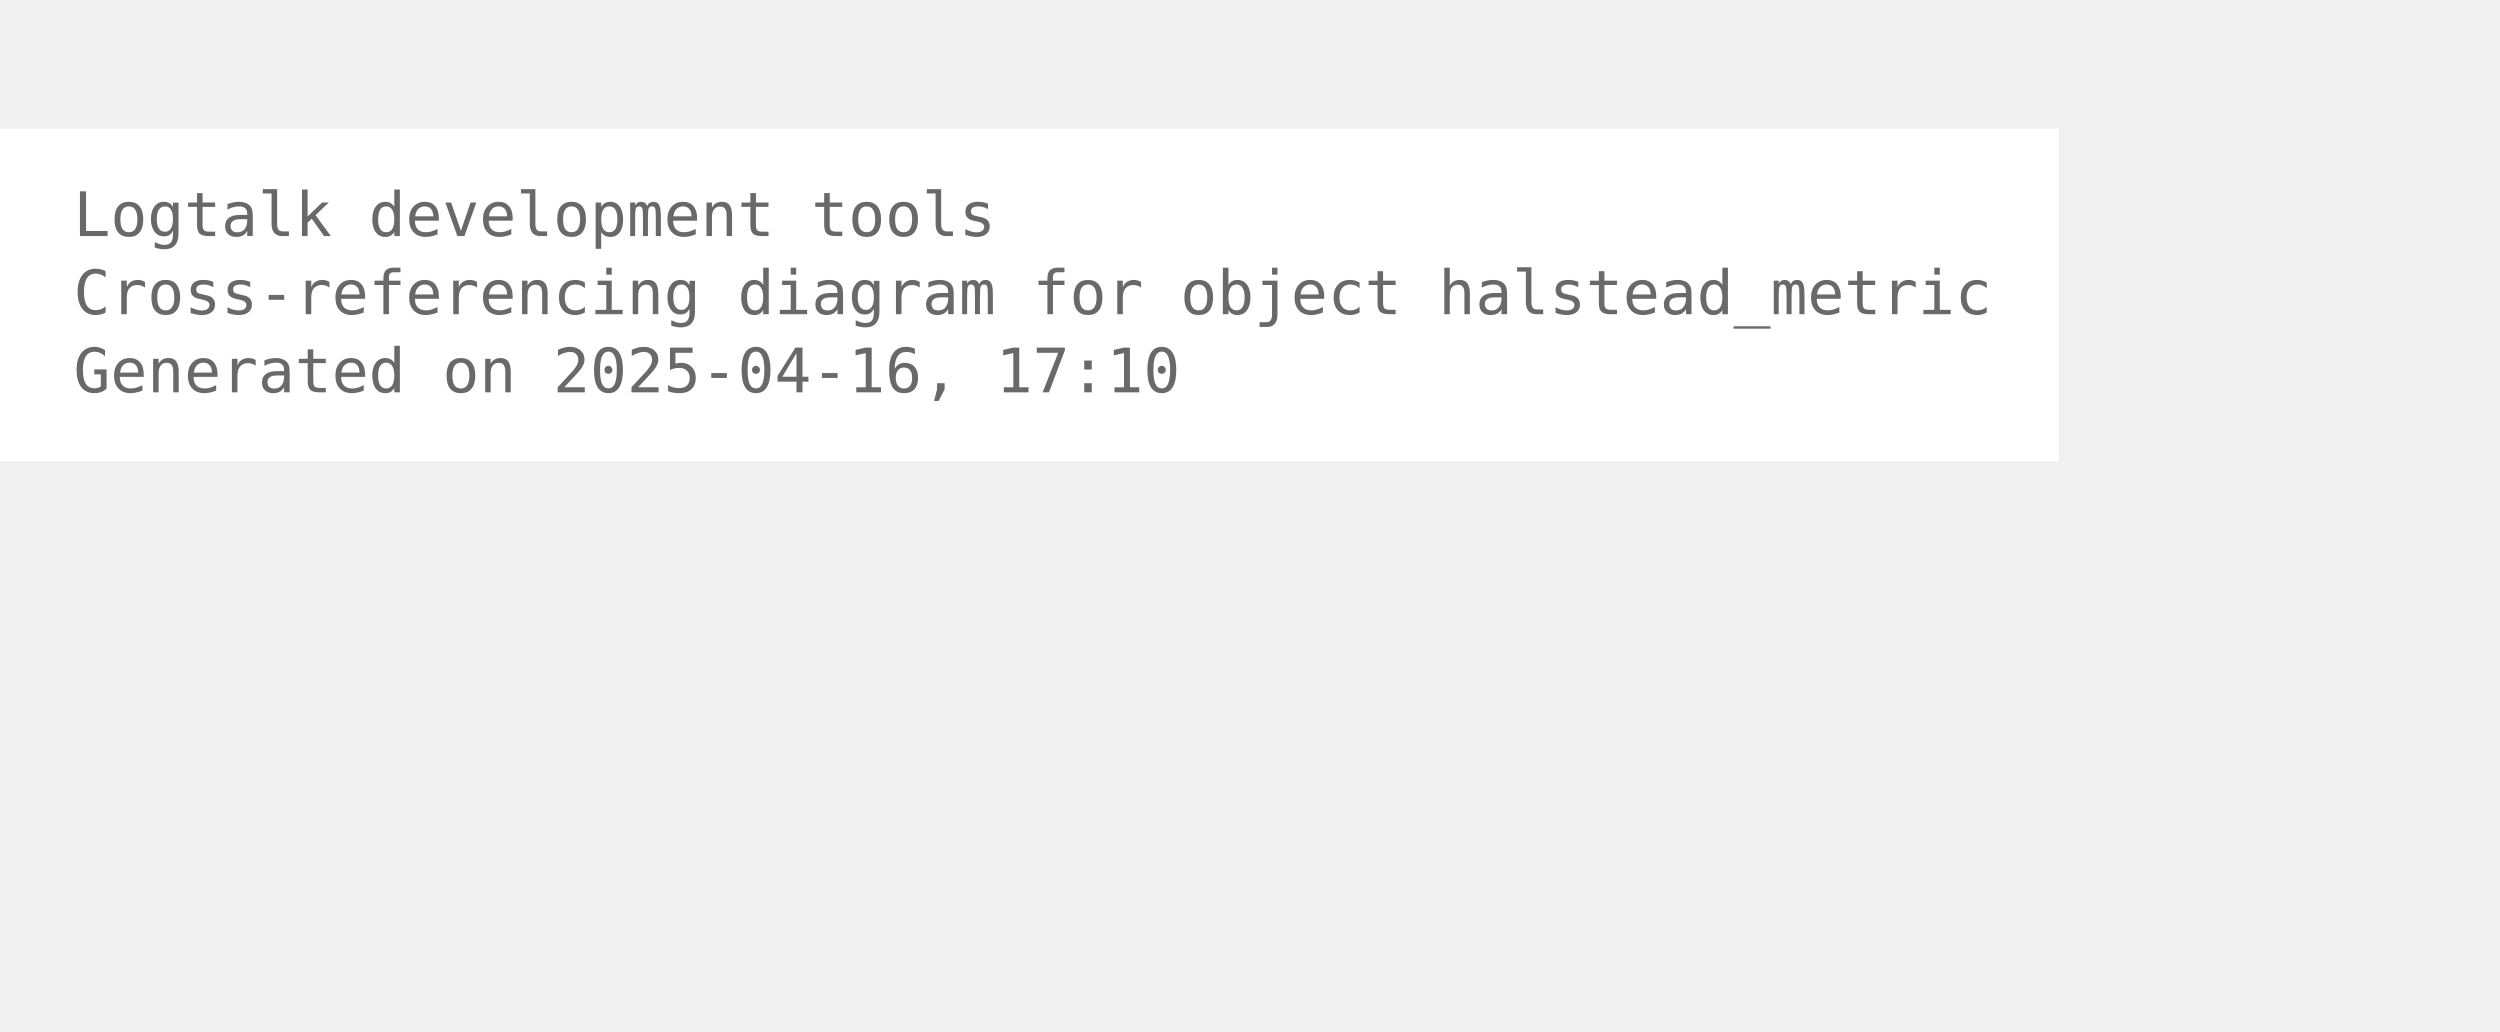
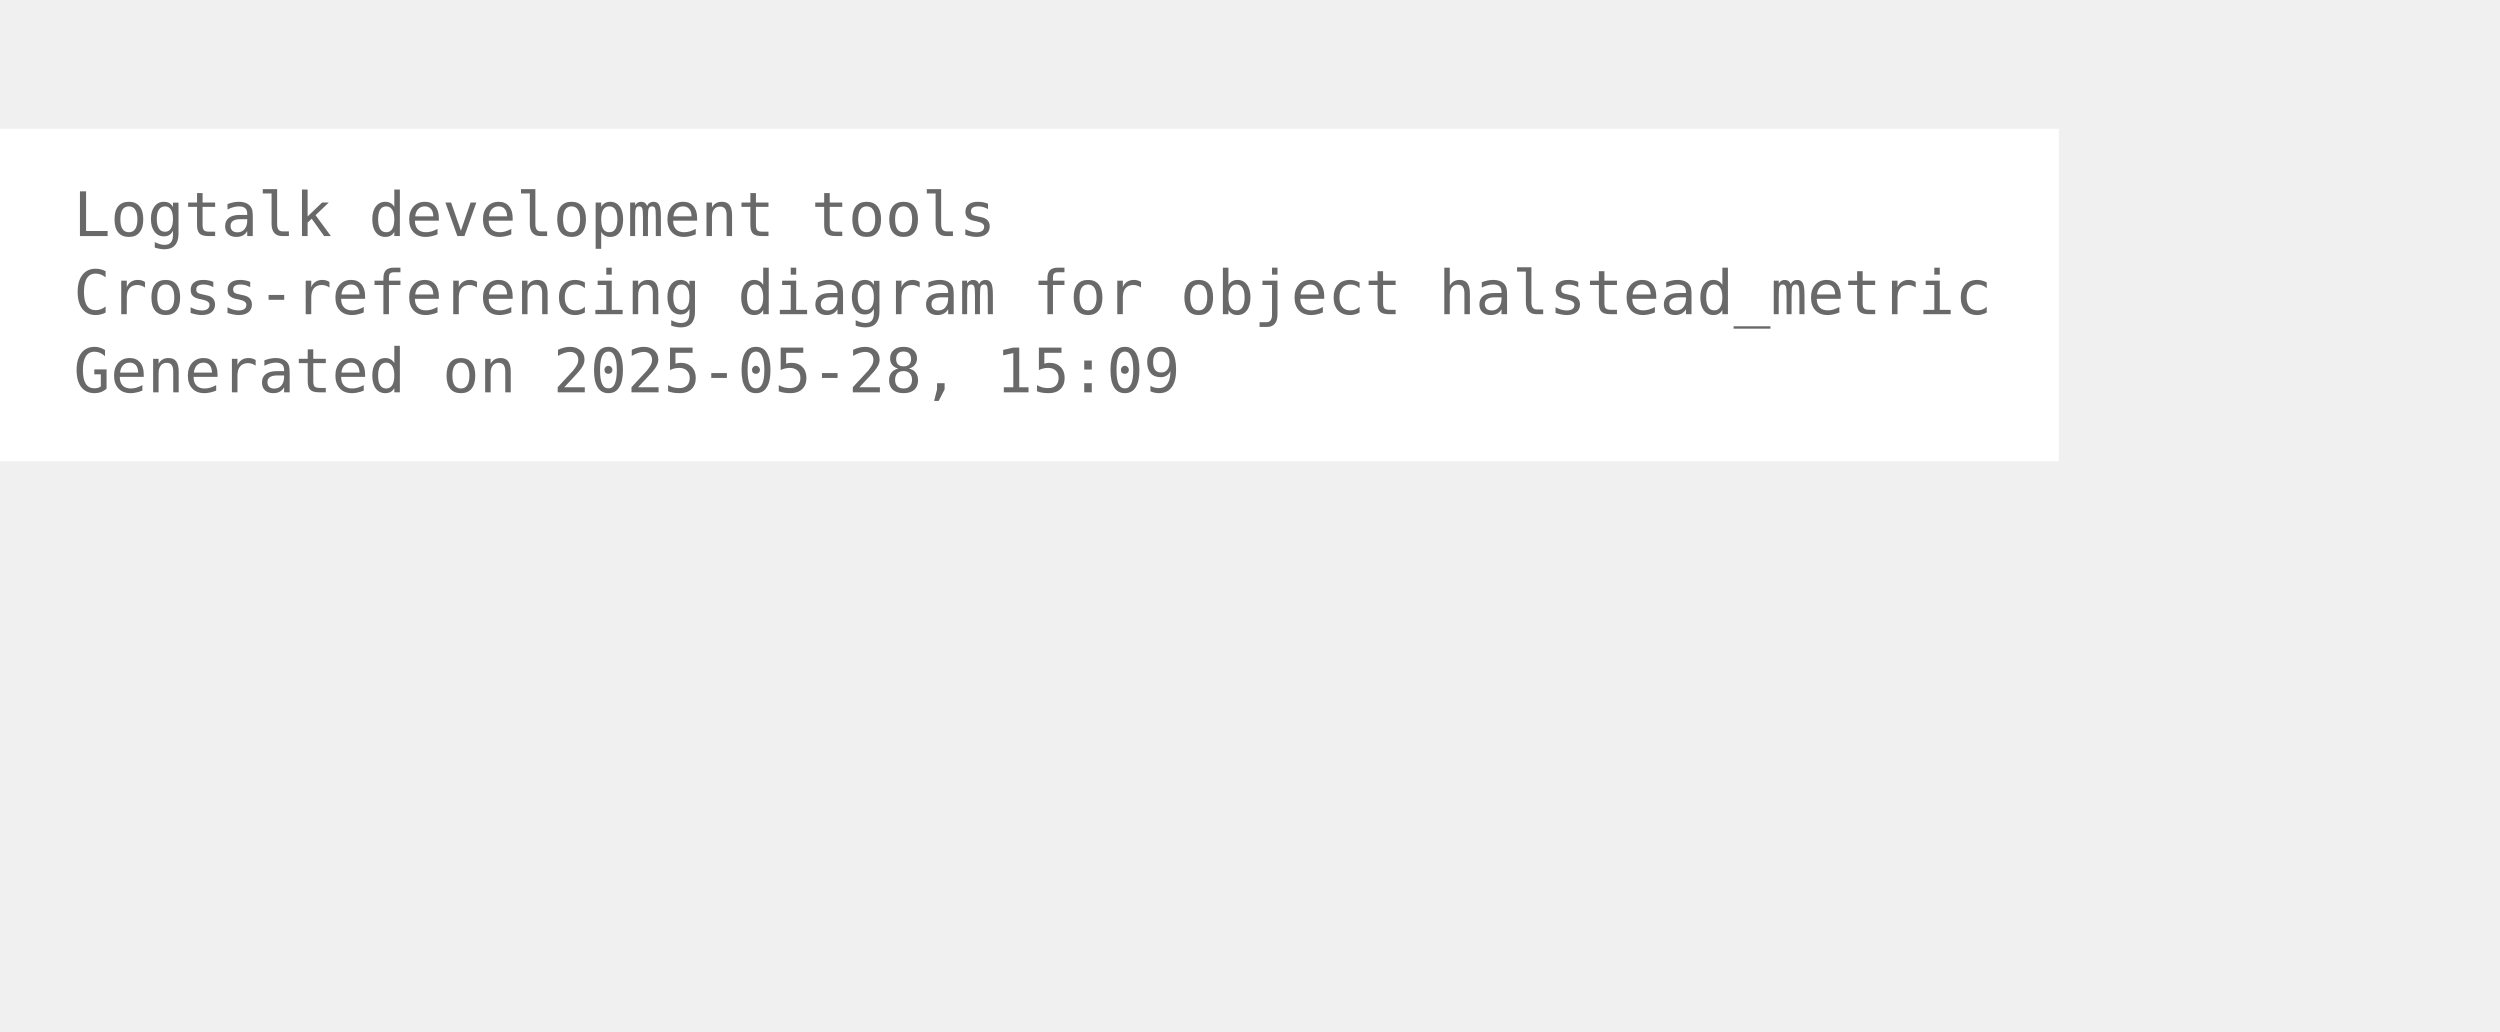
<svg xmlns="http://www.w3.org/2000/svg" width="480pt" height="198pt" viewBox="72.00 72.00 408.00 126.25">
  <g id="graph0" class="graph" transform="scale(1 1) rotate(0) translate(76 122.25)">
    <polygon fill="white" stroke="none" points="-4,4 -4,-50.25 332,-50.25 332,4 -4,4" />
    <text text-anchor="start" x="8" y="-32.75" font-family="Monospace" font-size="10.00" fill="dimgray">Logtalk development tools</text>
    <text text-anchor="start" x="8" y="-20" font-family="Monospace" font-size="10.00" fill="dimgray">Cross-referencing diagram for object halstead_metric</text>
-     <text text-anchor="start" x="8" y="-7.25" font-family="Monospace" font-size="10.00" fill="dimgray">Generated on 2025-04-16, 17:10</text>
+     <text text-anchor="start" x="8" y="-7.25" font-family="Monospace" font-size="10.00" fill="dimgray">Generated on 2025-05-28, 15:09</text>
  </g>
</svg>
